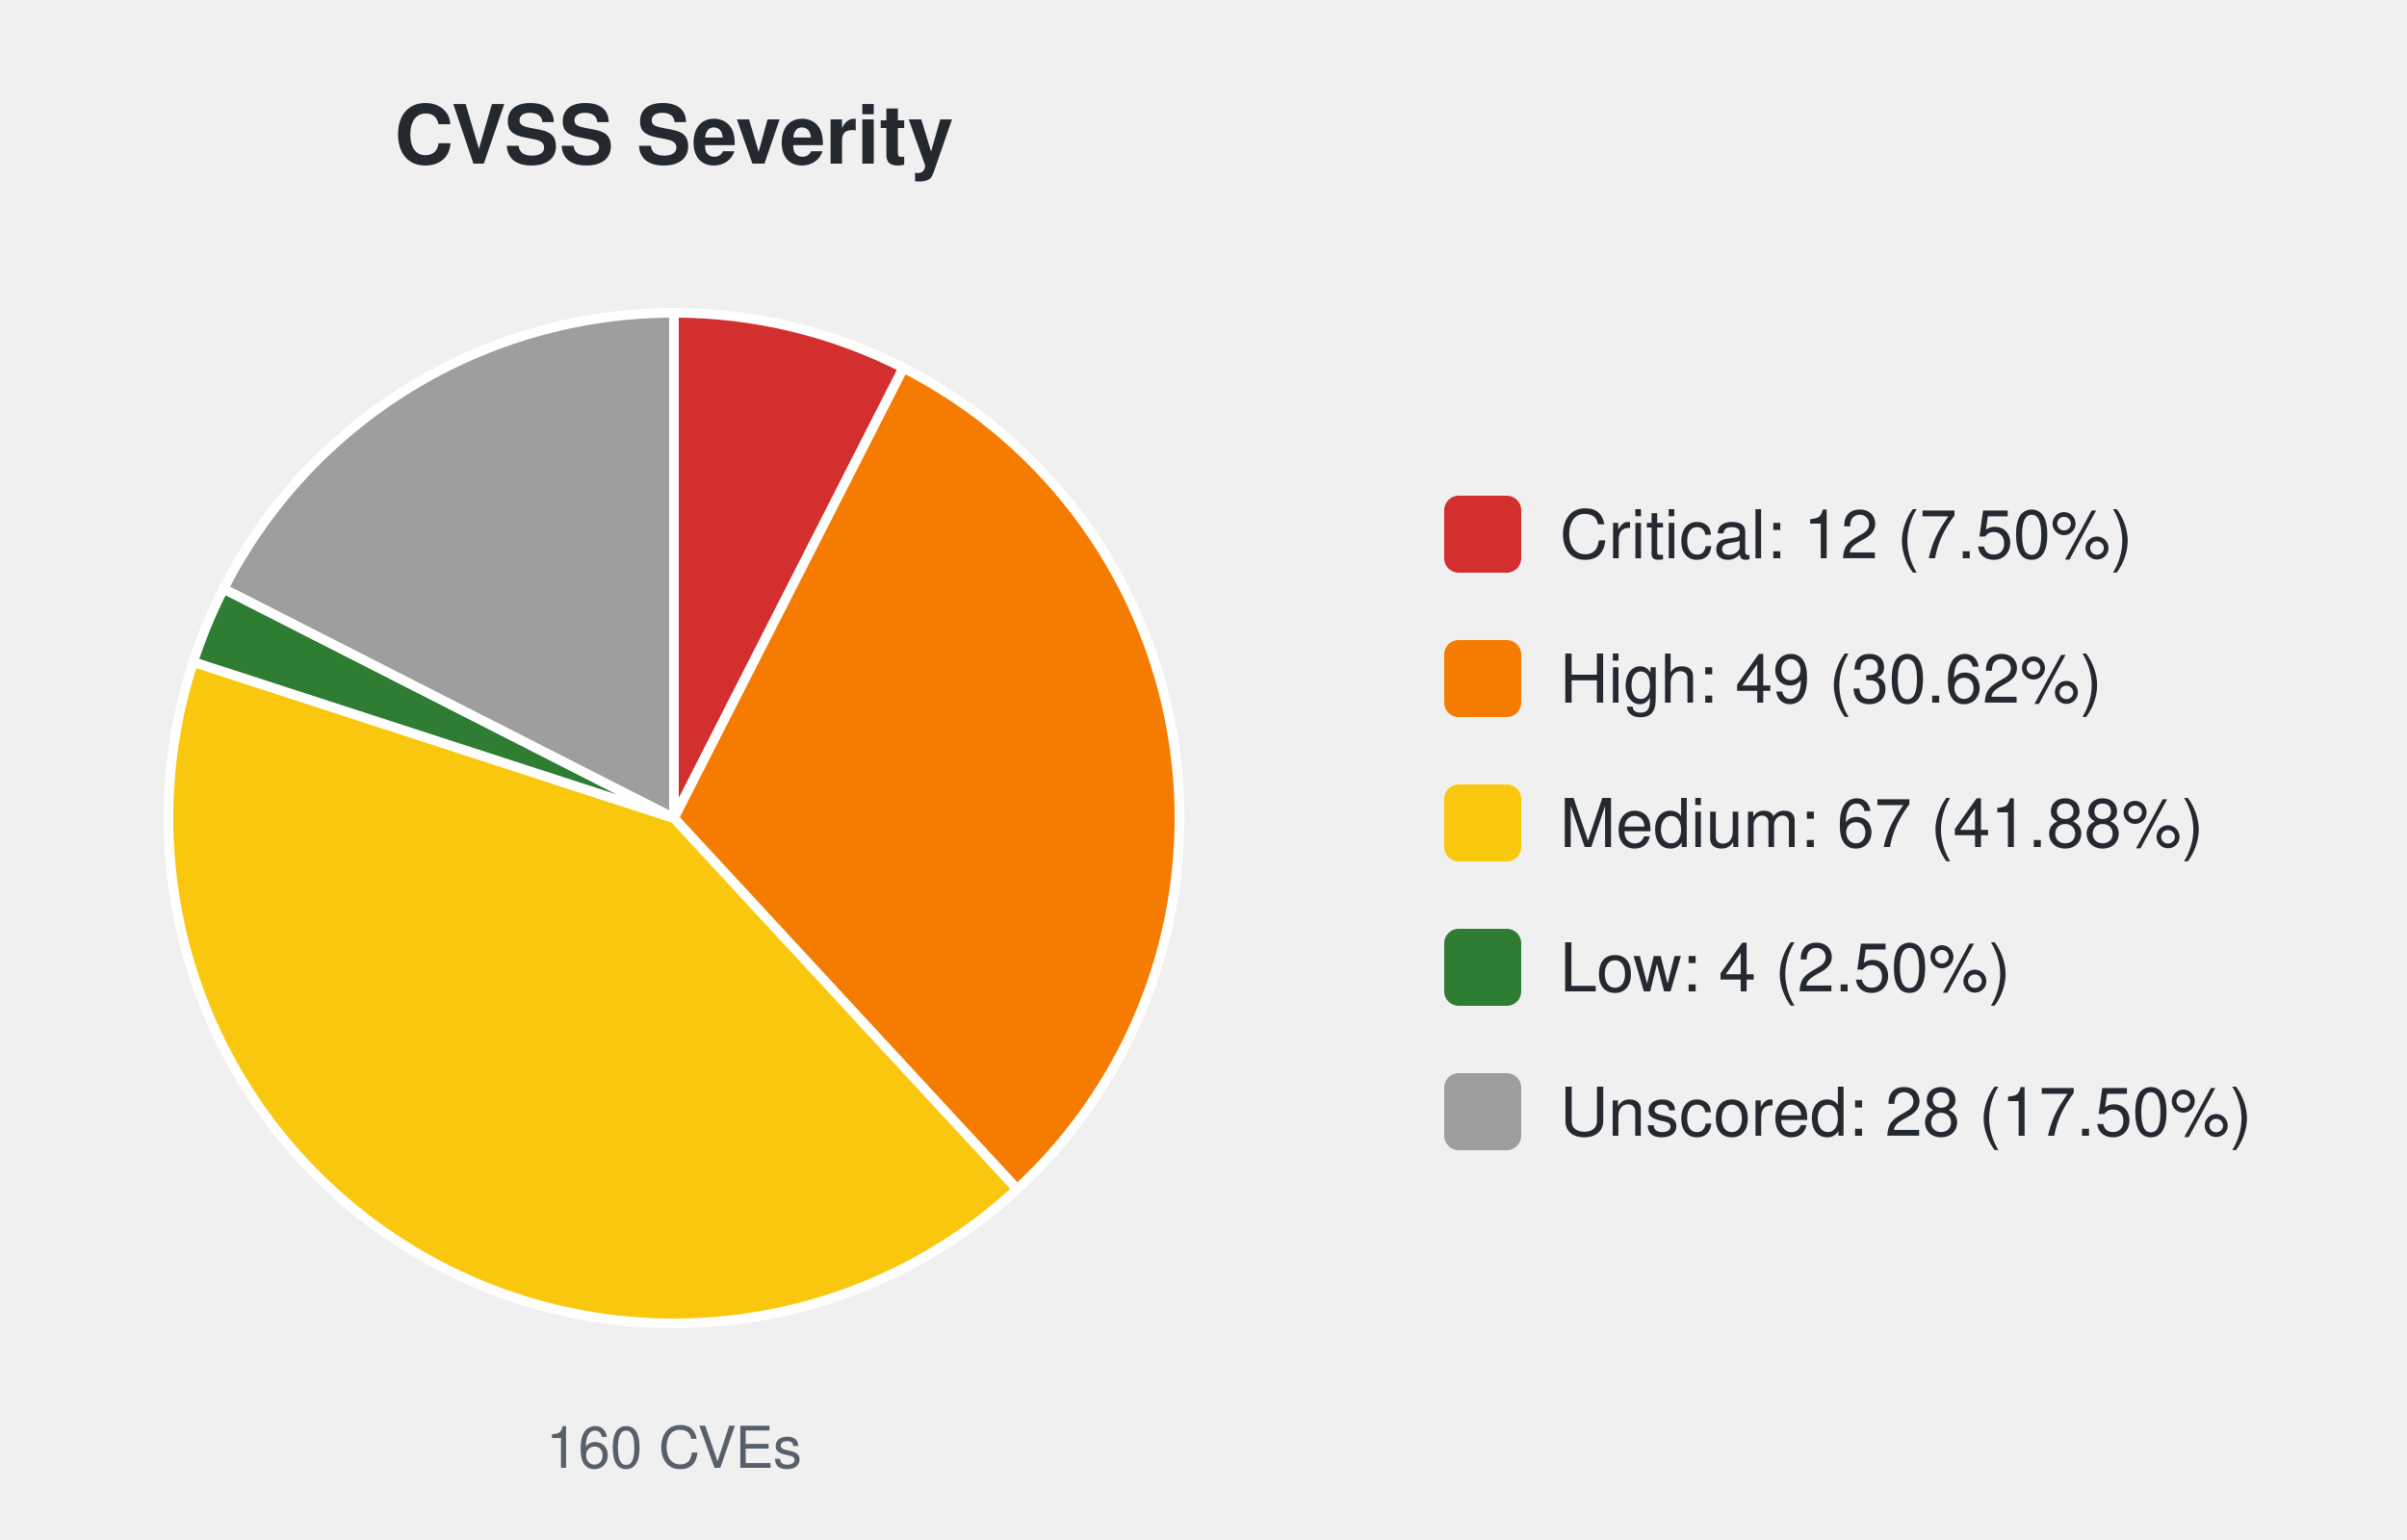
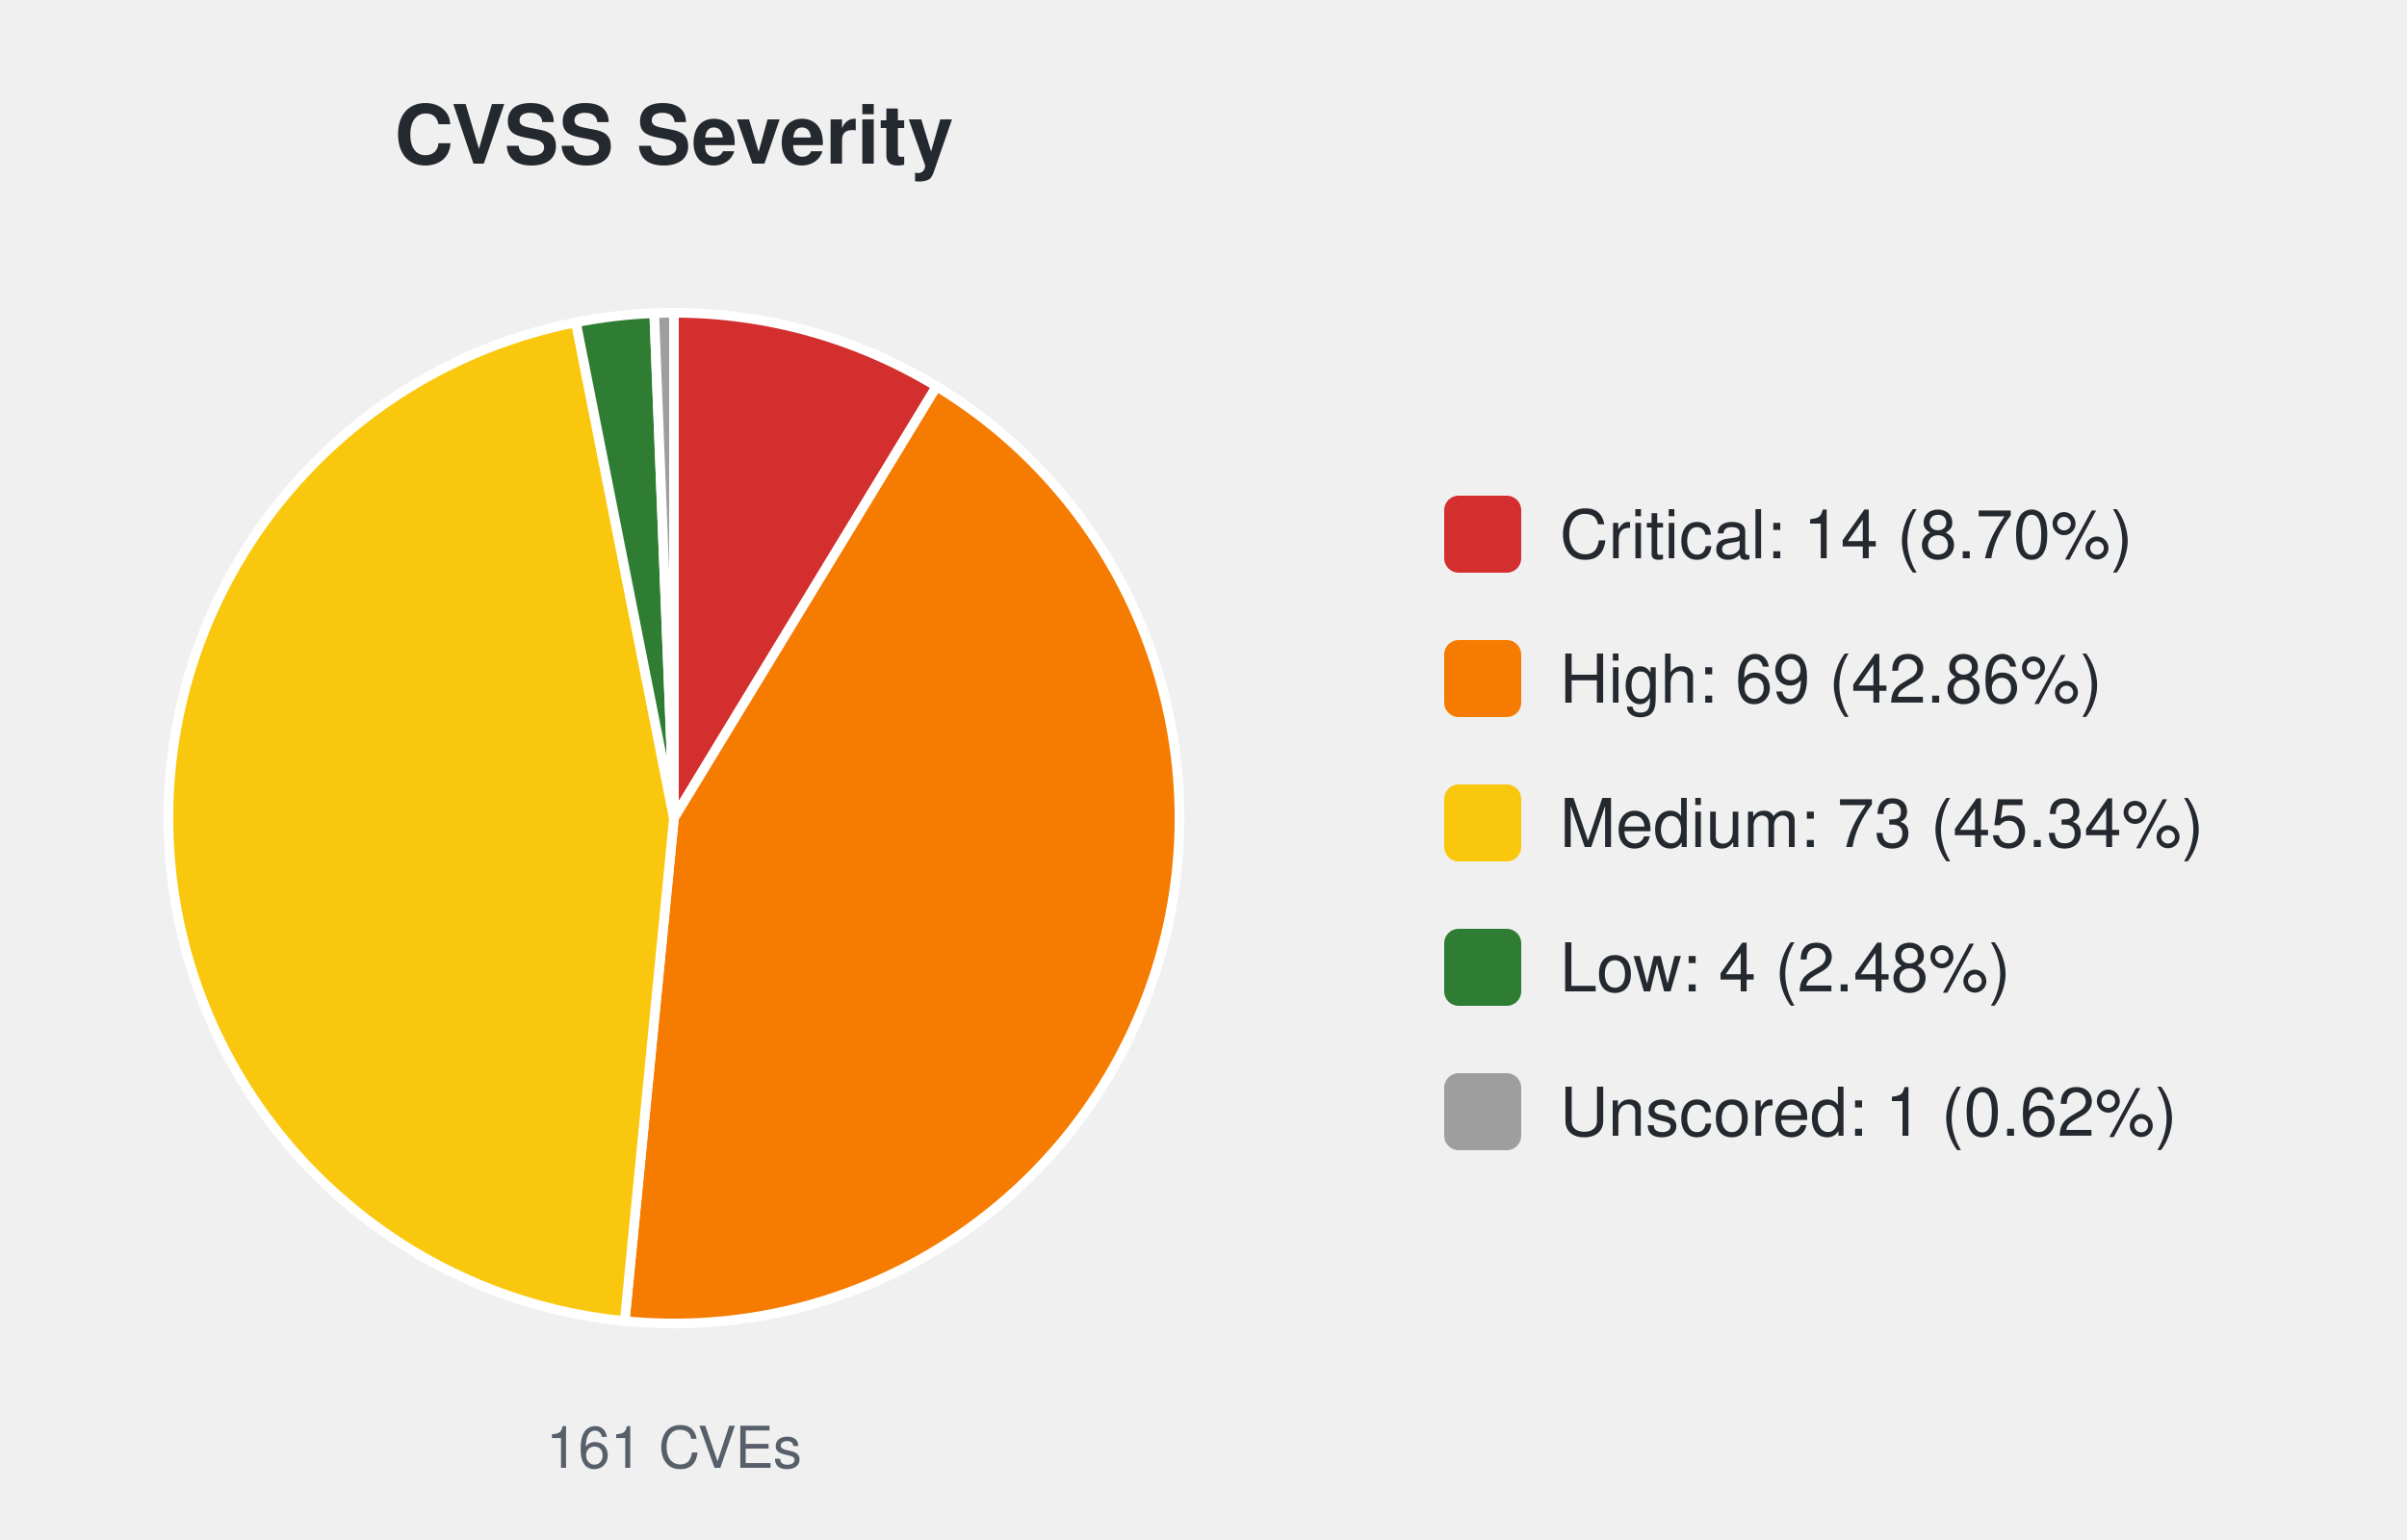
<svg xmlns="http://www.w3.org/2000/svg" width="500" height="320" viewBox="0 0 500 320" font-family="-apple-system,Segoe UI,Helvetica,Arial,sans-serif">
  <text x="140.0" y="34" font-size="17" font-weight="600" text-anchor="middle" fill="#24292f">CVSS Severity</text>
-   <path d="M140.00,170.00 L140.00,65.00 A105.0,105.0 0 0 1 187.67,76.44 Z" fill="#d32f2f" stroke="#ffffff" stroke-width="2" />
-   <path d="M140.00,170.00 L187.67,76.44 A105.0,105.0 0 0 1 211.27,247.10 Z" fill="#f57c00" stroke="#ffffff" stroke-width="2" />
-   <path d="M140.00,170.00 L211.27,247.10 A105.0,105.0 0 0 1 40.14,137.55 Z" fill="#f9c80e" stroke="#ffffff" stroke-width="2" />
-   <path d="M140.00,170.00 L40.14,137.55 A105.0,105.0 0 0 1 46.44,122.33 Z" fill="#2e7d32" stroke="#ffffff" stroke-width="2" />
-   <path d="M140.00,170.00 L46.44,122.33 A105.0,105.0 0 0 1 140.00,65.00 Z" fill="#9e9e9e" stroke="#ffffff" stroke-width="2" />
-   <text x="140.0" y="305" font-size="12" text-anchor="middle" fill="#57606a">160 CVEs</text>
+   <path d="M140.00,170.00 L140.00,65.00 A105.0,105.0 0 0 1 194.56,80.29 Z" fill="#d32f2f" stroke="#ffffff" stroke-width="2" />
+   <path d="M140.00,170.00 L194.56,80.29 A105.0,105.0 0 0 1 129.77,274.50 Z" fill="#f57c00" stroke="#ffffff" stroke-width="2" />
+   <path d="M140.00,170.00 L129.77,274.50 A105.0,105.0 0 0 1 119.64,66.99 Z" fill="#f9c80e" stroke="#ffffff" stroke-width="2" />
+   <path d="M140.00,170.00 L119.64,66.99 A105.0,105.0 0 0 1 135.90,65.08 Z" fill="#2e7d32" stroke="#ffffff" stroke-width="2" />
+   <path d="M140.00,170.00 L135.90,65.08 A105.0,105.0 0 0 1 140.00,65.00 Z" fill="#9e9e9e" stroke="#ffffff" stroke-width="2" />
+   <text x="140.0" y="305" font-size="12" text-anchor="middle" fill="#57606a">161 CVEs</text>
  <rect x="300.0" y="103.0" width="16" height="16" rx="3" fill="#d32f2f" />
-   <text x="324.0" y="116.0" font-size="14" fill="#24292f">Critical: 12 (7.50%)</text>
+   <text x="324.0" y="116.0" font-size="14" fill="#24292f">Critical: 14 (8.70%)</text>
  <rect x="300.0" y="133.0" width="16" height="16" rx="3" fill="#f57c00" />
-   <text x="324.0" y="146.0" font-size="14" fill="#24292f">High: 49 (30.62%)</text>
+   <text x="324.0" y="146.0" font-size="14" fill="#24292f">High: 69 (42.86%)</text>
  <rect x="300.0" y="163.0" width="16" height="16" rx="3" fill="#f9c80e" />
-   <text x="324.0" y="176.0" font-size="14" fill="#24292f">Medium: 67 (41.88%)</text>
+   <text x="324.0" y="176.0" font-size="14" fill="#24292f">Medium: 73 (45.34%)</text>
  <rect x="300.0" y="193.0" width="16" height="16" rx="3" fill="#2e7d32" />
-   <text x="324.0" y="206.0" font-size="14" fill="#24292f">Low: 4 (2.50%)</text>
+   <text x="324.0" y="206.0" font-size="14" fill="#24292f">Low: 4 (2.48%)</text>
  <rect x="300.0" y="223.0" width="16" height="16" rx="3" fill="#9e9e9e" />
-   <text x="324.0" y="236.0" font-size="14" fill="#24292f">Unscored: 28 (17.50%)</text>
+   <text x="324.0" y="236.0" font-size="14" fill="#24292f">Unscored: 1 (0.62%)</text>
</svg>
